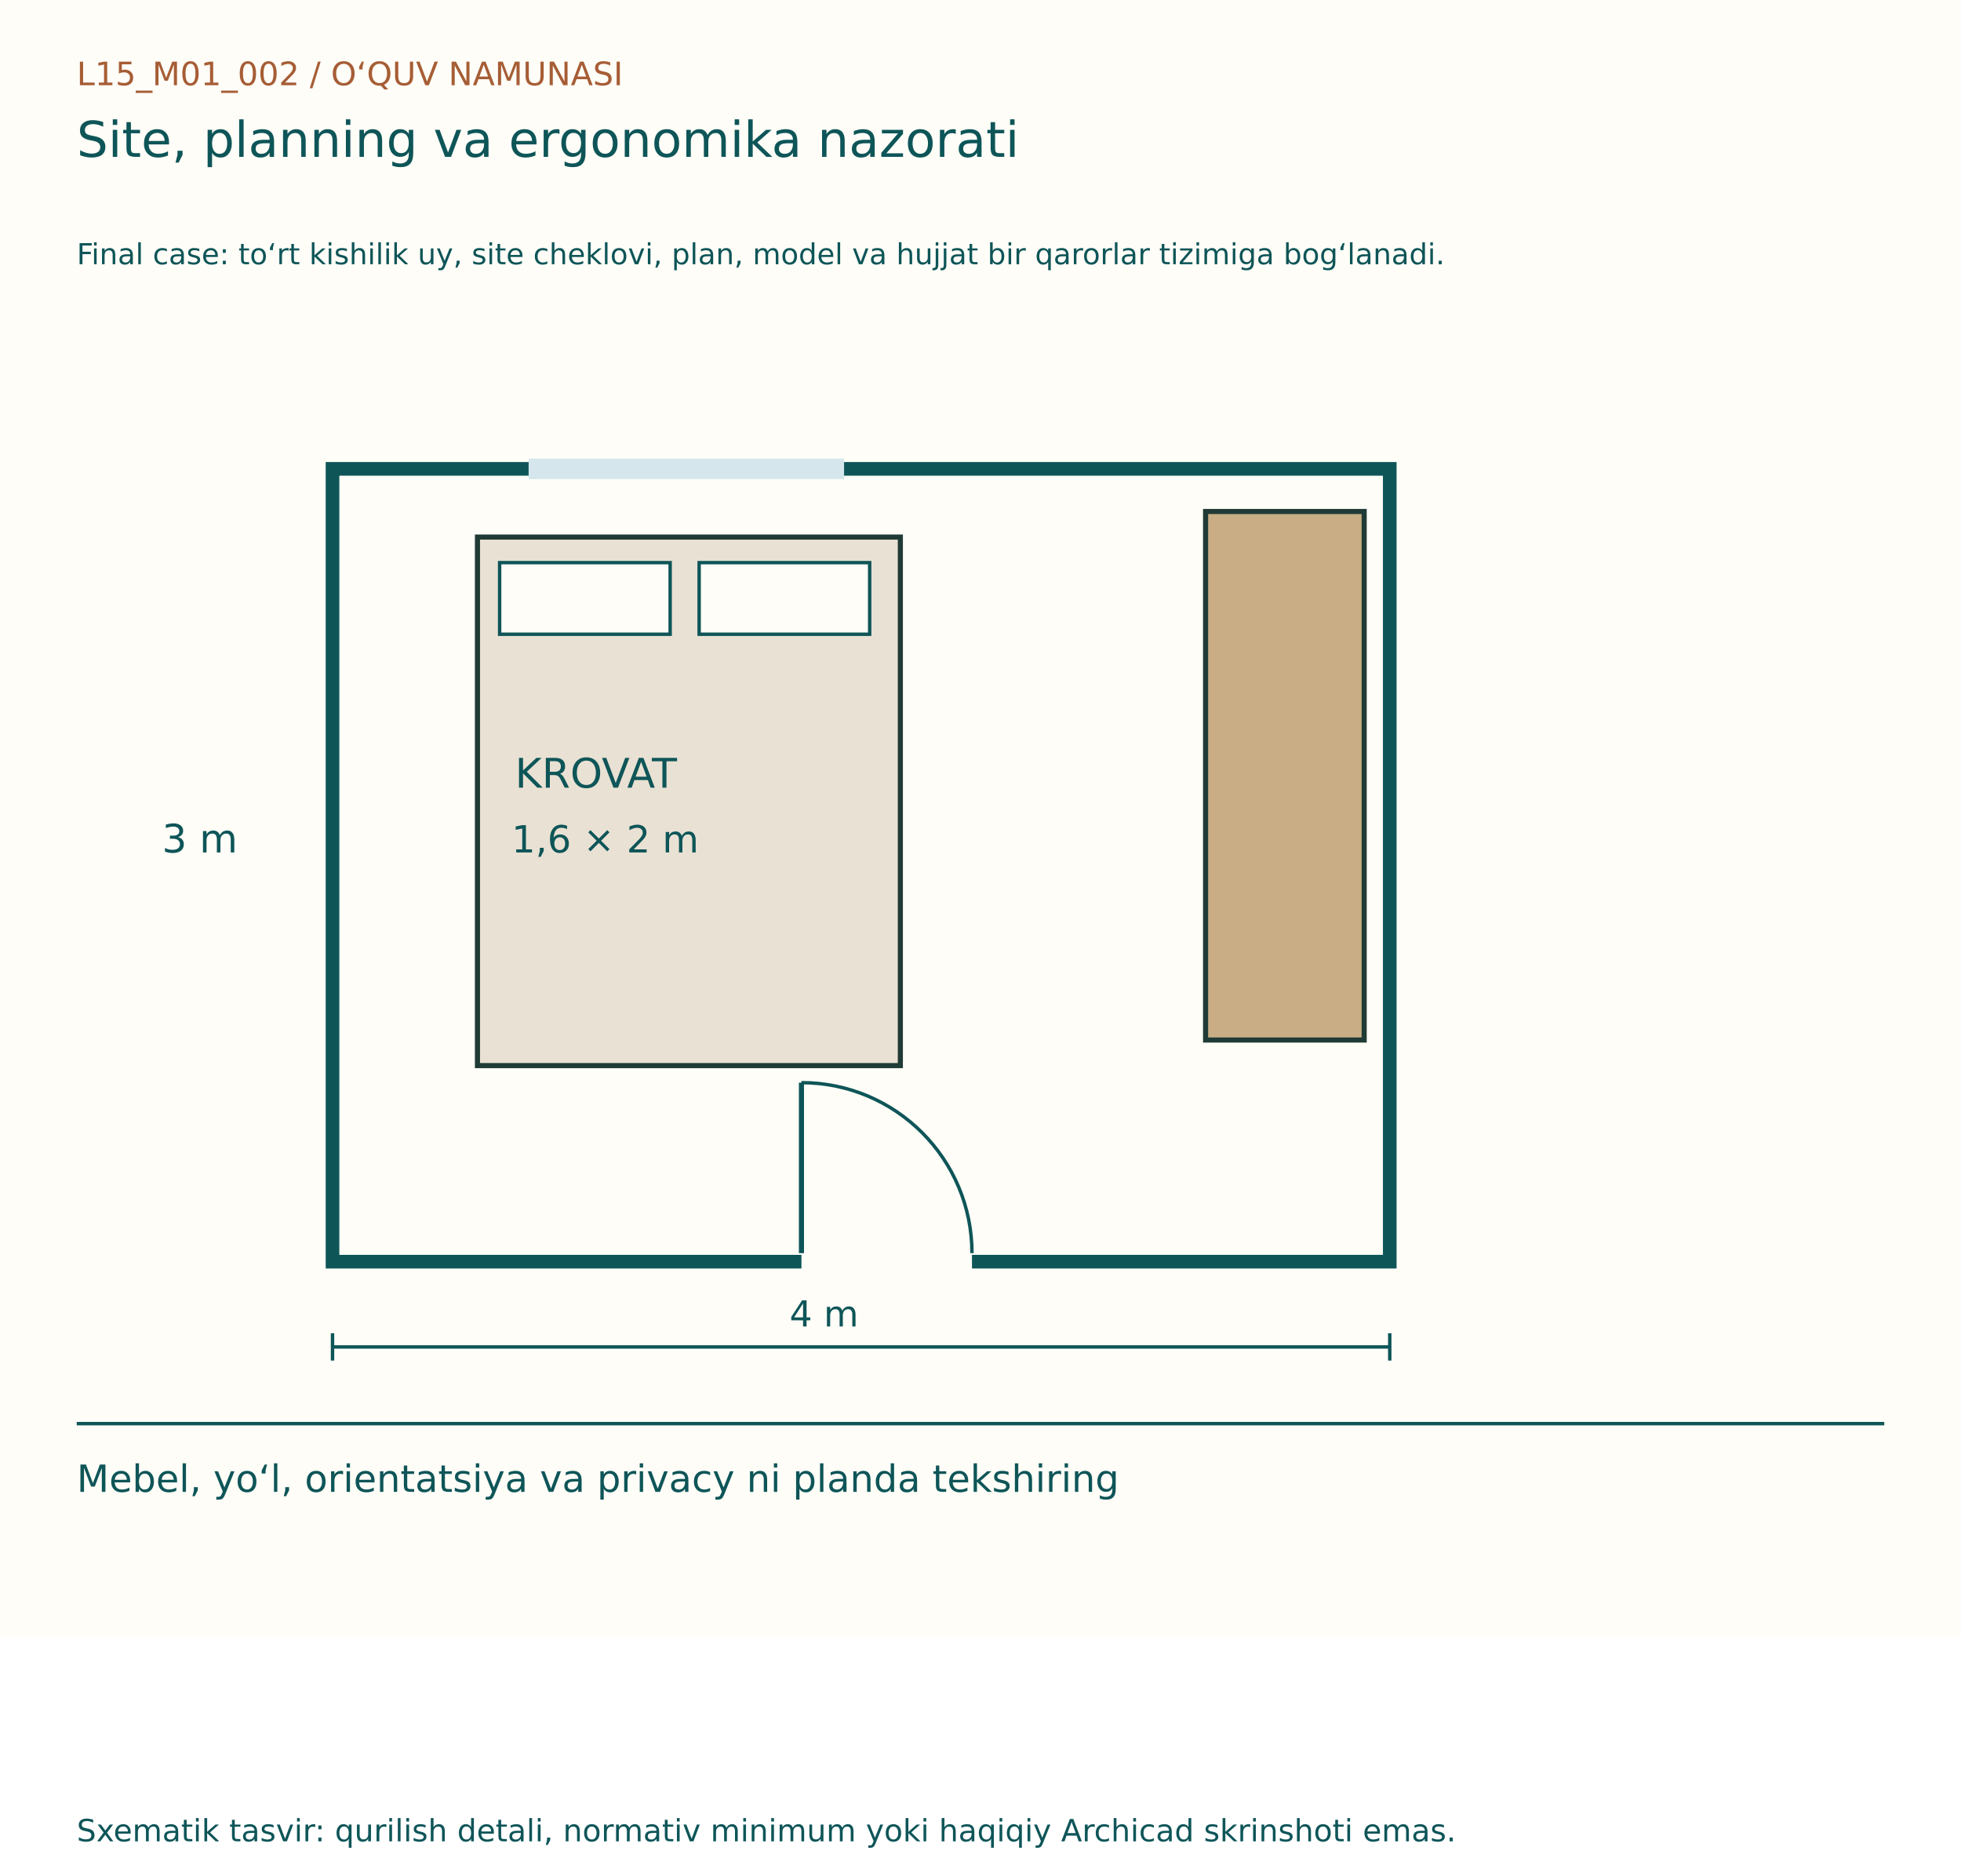
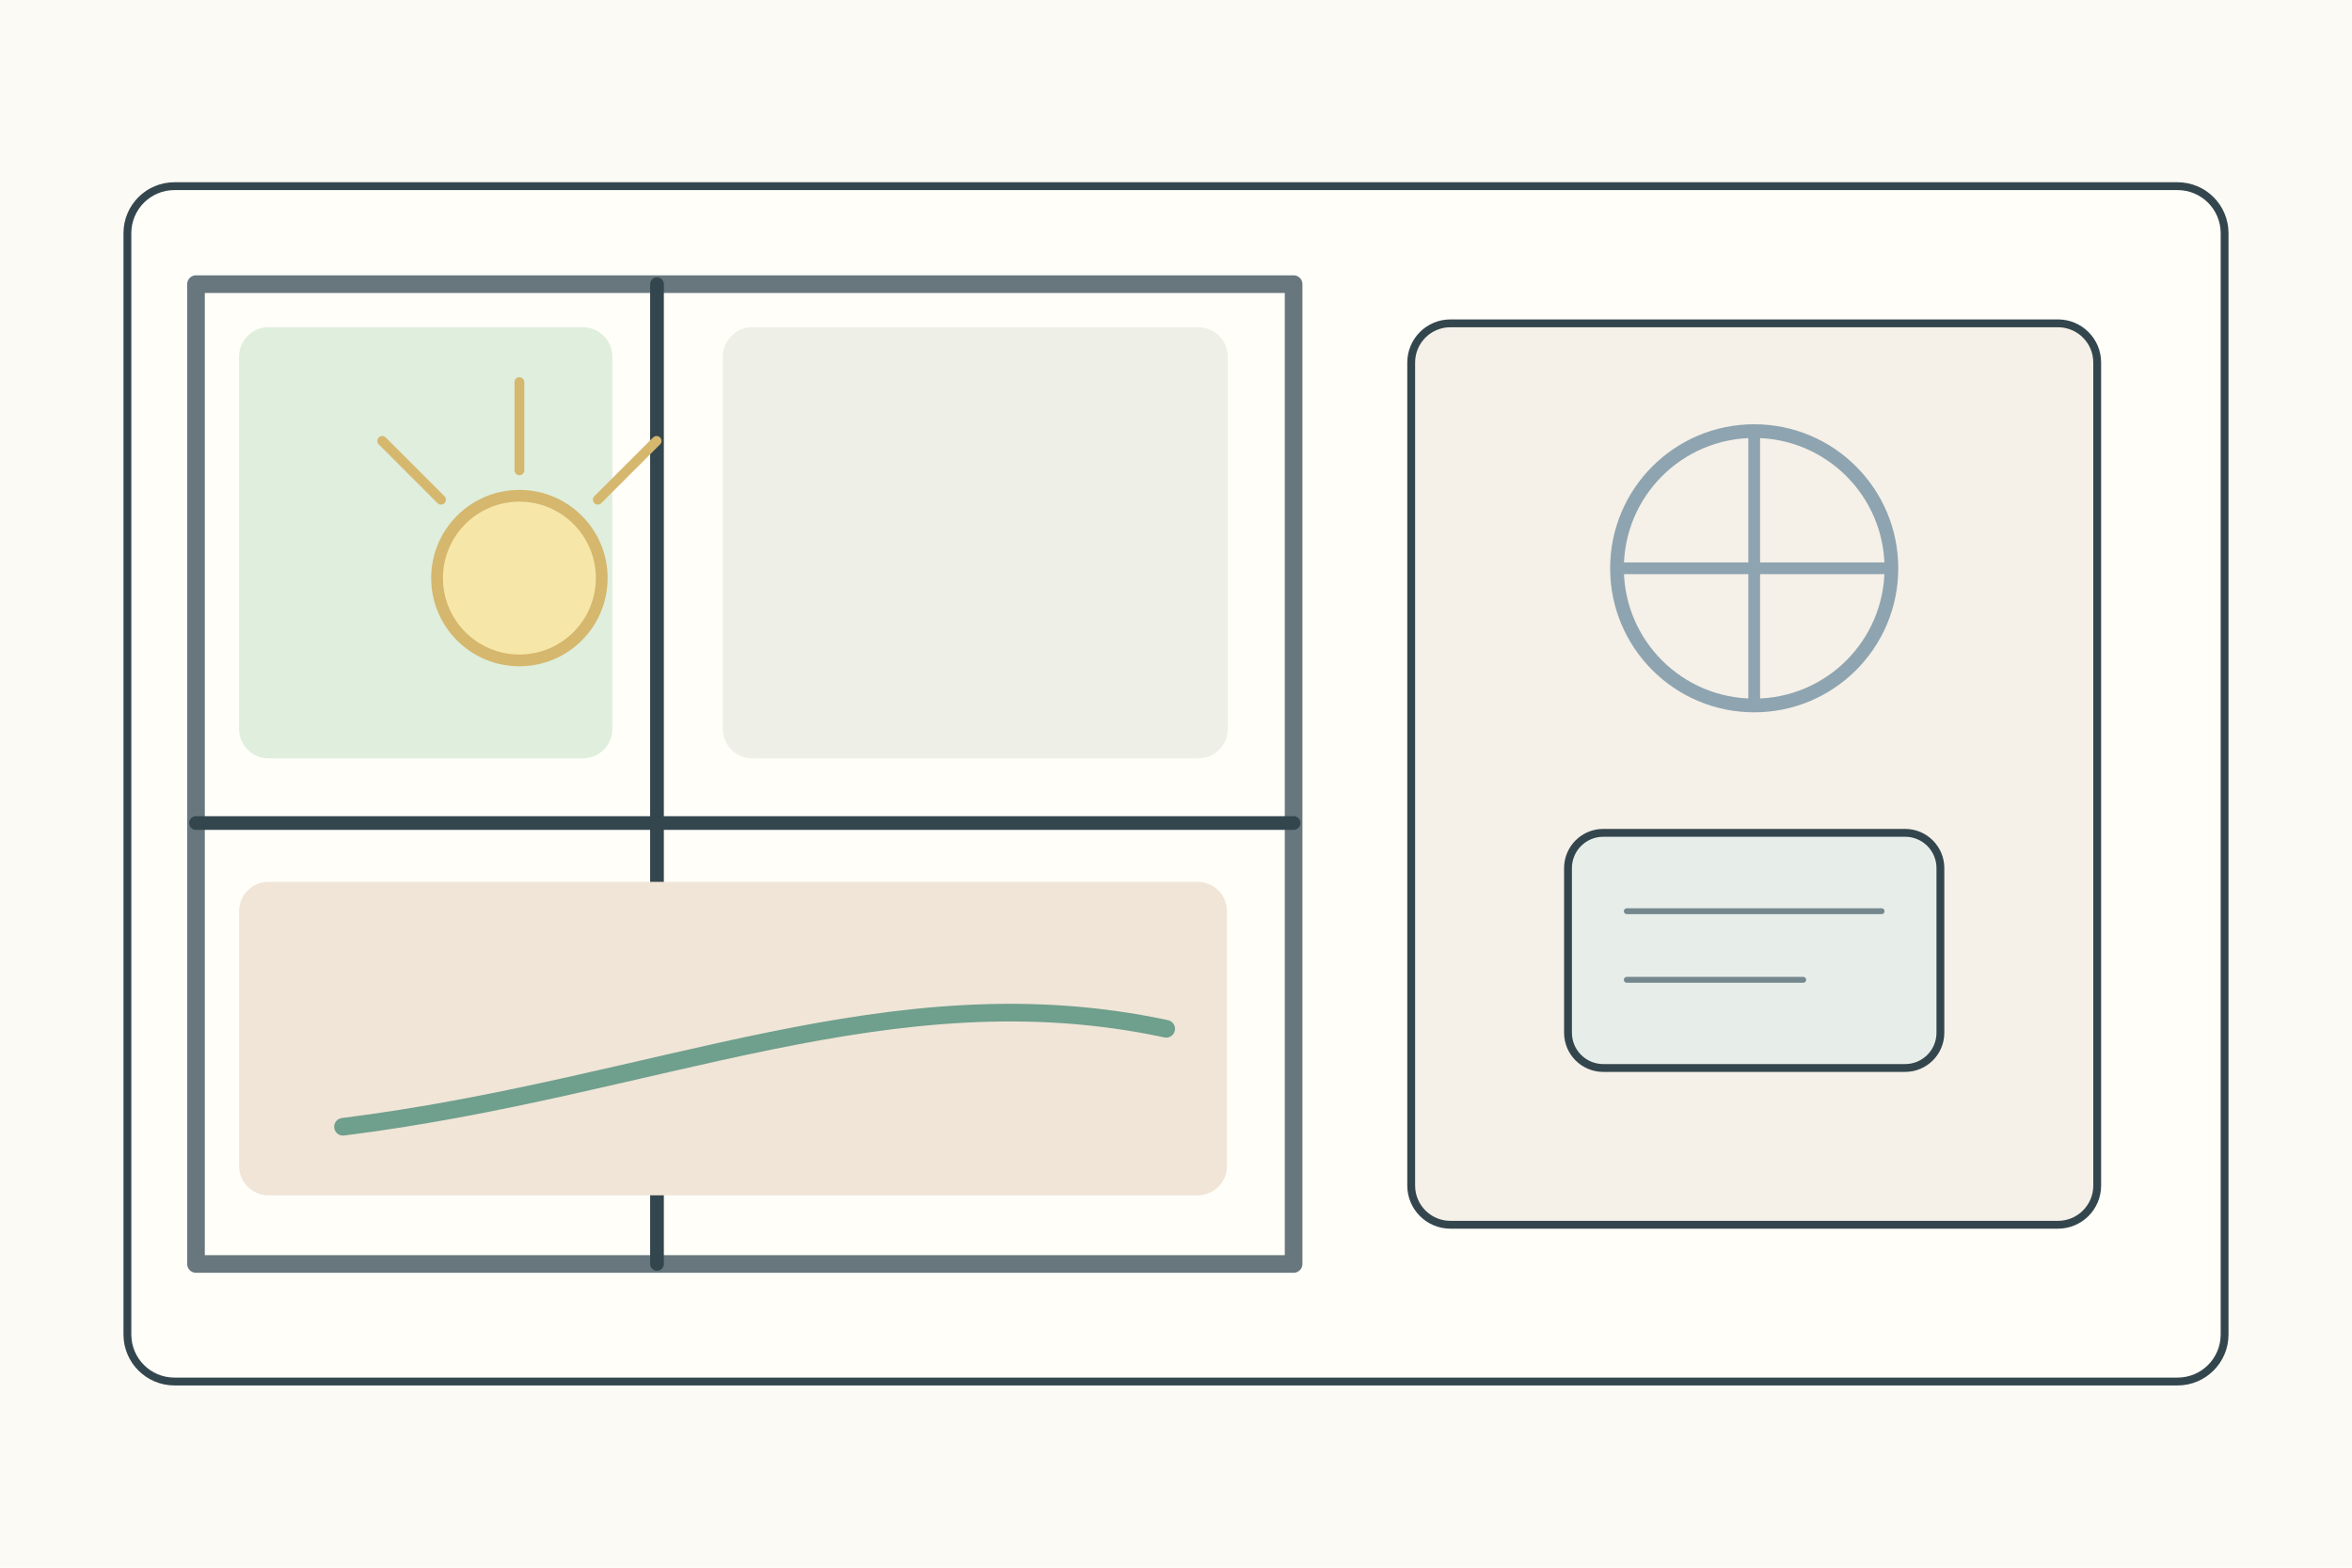
- <svg xmlns="http://www.w3.org/2000/svg" width="1150" height="1100" viewBox="0 0 1150 1100">
-   <rect width="1150" height="960" fill="#FFFDF7" />
-   <g font-family="DejaVu Sans, Segoe UI, sans-serif">
-     <text x="45" y="50" font-size="19" fill="#A65D35">L15_M01_002  /  O‘QUV NAMUNASI</text>
-     <text x="45" y="92" font-size="29" fill="#0E5558">Site, planning va ergonomika nazorati</text>
-     <text x="45" y="155" font-size="17" fill="#0E5558">Final case: to‘rt kishilik uy, site cheklovi, plan, model va hujjat bir qarorlar tizimiga bog‘lanadi.</text>
-     <g transform="translate(0,80)">
-       <rect x="195" y="195" width="620" height="465" fill="#FFFDF7" stroke="#0E5558" stroke-width="8" />
-       <line x1="470" y1="660" x2="570" y2="660" stroke="#FFFDF7" stroke-width="12" />
-       <line x1="470" y1="655" x2="470" y2="555" stroke="#0E5558" stroke-width="3" />
-       <path d="M570,655 A100,100 0 0,0 470,555" fill="none" stroke="#0E5558" stroke-width="2" />
-       <line x1="310" y1="195" x2="495" y2="195" stroke="#D5E7ED" stroke-width="12" />
-       <rect x="280" y="235" width="248" height="310" fill="#E9E1D3" stroke="#203B36" stroke-width="3" />
-       <rect x="293" y="250" width="100" height="42" fill="#FFFDF7" stroke="#0E5558" stroke-width="2" />
-       <rect x="410" y="250" width="100" height="42" fill="#FFFDF7" stroke="#0E5558" stroke-width="2" />
-       <rect x="707" y="220" width="93" height="310" fill="#C9AD84" stroke="#203B36" stroke-width="3" />
-       <text x="302" y="382" font-size="24" fill="#0E5558">KROVAT</text>
-       <text x="300" y="420" font-size="22" fill="#0E5558">1,6 × 2 m</text>
-       <line x1="195" y1="710" x2="815" y2="710" stroke="#0E5558" stroke-width="2" />
-       <line x1="195" y1="702" x2="195" y2="718" stroke="#0E5558" stroke-width="2" />
-       <line x1="815" y1="702" x2="815" y2="718" stroke="#0E5558" stroke-width="2" />
-       <text x="463.0" y="698" font-size="21" fill="#0E5558">4 m</text>
-       <text x="95" y="420" font-size="23" fill="#0E5558">3 m</text>
+ <svg xmlns="http://www.w3.org/2000/svg" width="1200" height="800">
+   <rect width="1200" height="800" fill="#fbfaf4" />
+   <g stroke="#34464d" stroke-width="4" fill="none" stroke-linecap="round" stroke-linejoin="round">
+     <rect x="65" y="95" width="1070" height="610" rx="24" fill="#fffef9" />
+     <g transform="translate(100 145)">
+       <g transform="translate(0 0)">
+         <rect width="560" height="500" fill="#fffef9" stroke="#68777d" stroke-width="9" />
+         <path d="M235.2 0v500M0 275h560" stroke-width="7" />
+         <rect x="22" y="22" width="190.4" height="220" rx="15" fill="#dfeedd" stroke="none" />
+         <rect x="268.8" y="22" width="257.6" height="220" rx="15" fill="#eef0e8" stroke="none" />
+         <rect x="22" y="305" width="504" height="160" rx="15" fill="#f0e5d7" stroke="none" />
+       </g>
+       <circle cx="165" cy="150" r="42" fill="#f6e7a8" stroke="#d5b76d" stroke-width="6" />
+       <path d="M165 95v-45M125 110l-30-30M205 110l30-30" stroke="#d5b76d" stroke-width="5" />
+       <path d="M75 430c160-20 280-80 420-50" stroke="#6f9f8d" stroke-width="9" />
+       <g transform="translate(620 20)">
+         <rect width="350" height="460" rx="20" fill="#f5f0e8" />
+         <circle cx="175" cy="125" r="70" fill="none" stroke="#8ea4b0" stroke-width="7" />
+         <path d="M175 55v140M105 125h140" stroke="#8ea4b0" stroke-width="6" />
+         <rect x="80" y="260" width="190" height="120" rx="18" fill="#e7eee9" />
+         <path d="M110 300h130M110 335h90" stroke="#75888d" stroke-width="3" />
+       </g>
    </g>
-     <line x1="45" y1="835" x2="1105" y2="835" stroke="#0E5558" stroke-width="2" />
-     <text x="45" y="875" font-size="22" fill="#0E5558">Mebel, yo‘l, orientatsiya va privacy ni planda tekshiring</text>
-     <text x="45" y="1080" font-size="18" fill="#0E5558">Sxematik tasvir: qurilish detali, normativ minimum yoki haqiqiy Archicad skrinshoti emas.</text>
  </g>
</svg>
